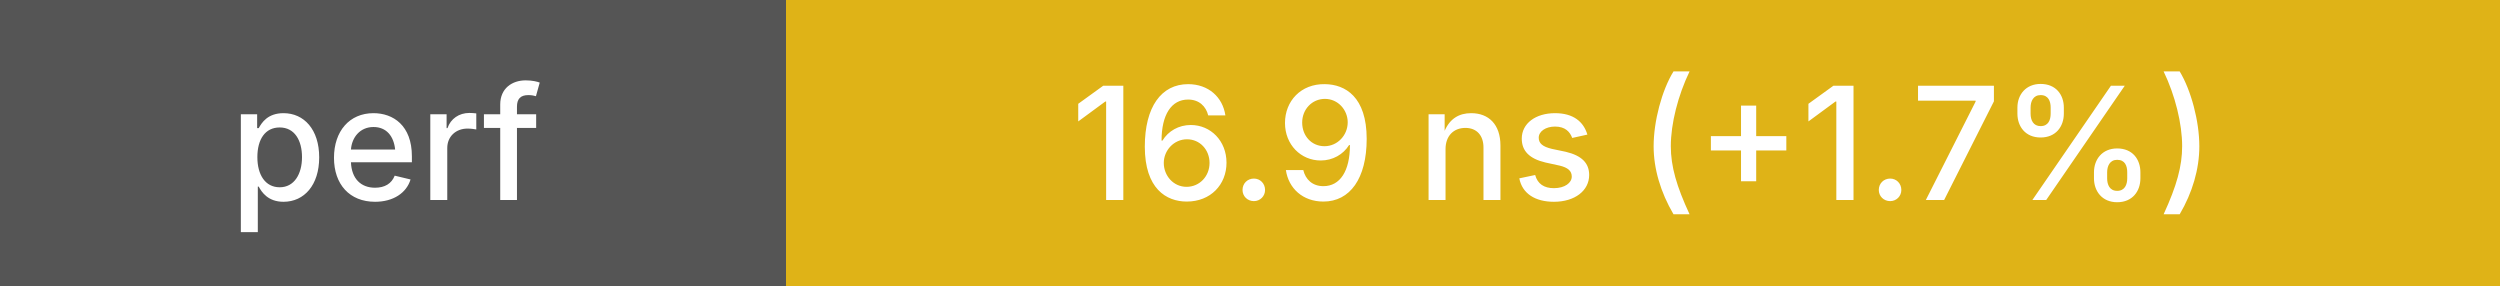
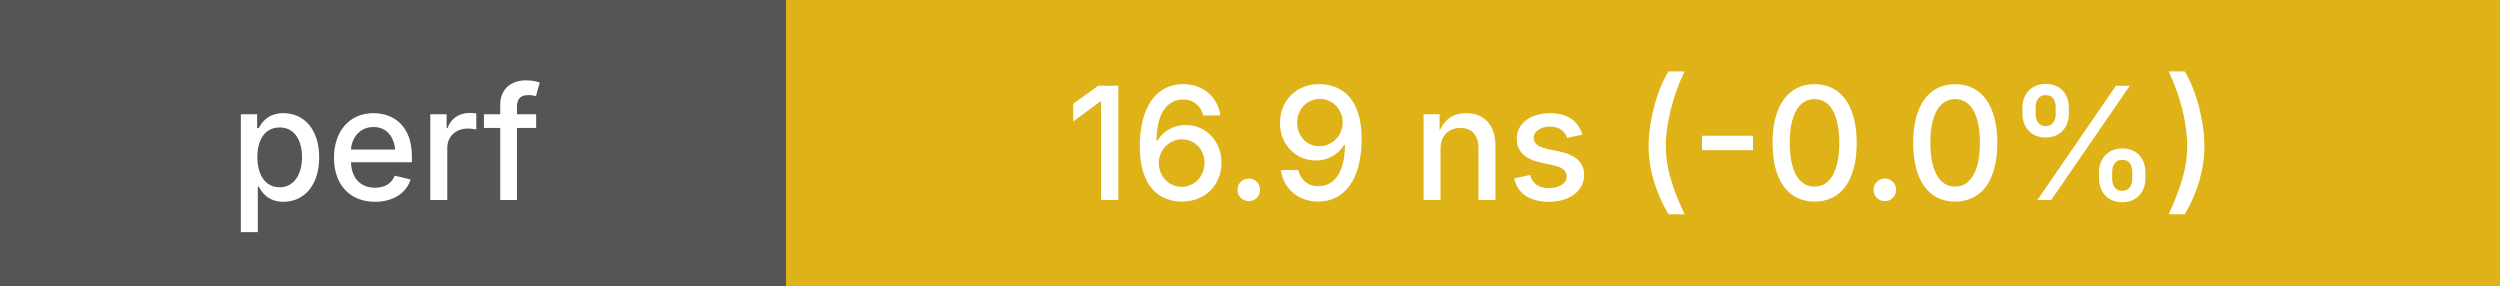
<svg xmlns="http://www.w3.org/2000/svg" height="20" width="175">
  <g shape-rendering="crispEdges">
    <rect width="55" height="20" fill="#555" />
    <rect x="55" width="120" height="20" fill="#dfb317" />
  </g>
  <g fill="#fff" font-family="system-ui, -apple-system, sans-serif" font-size="11">
    <text x="27" y="14" text-anchor="middle" font-weight="500">perf</text>
-     <text x="115" y="14" text-anchor="middle" font-weight="500">16.9 ns (+1.7%)</text>
+     <text x="115" y="14" text-anchor="middle" font-weight="500">16.9 ns (-0.0%)</text>
  </g>
</svg>
